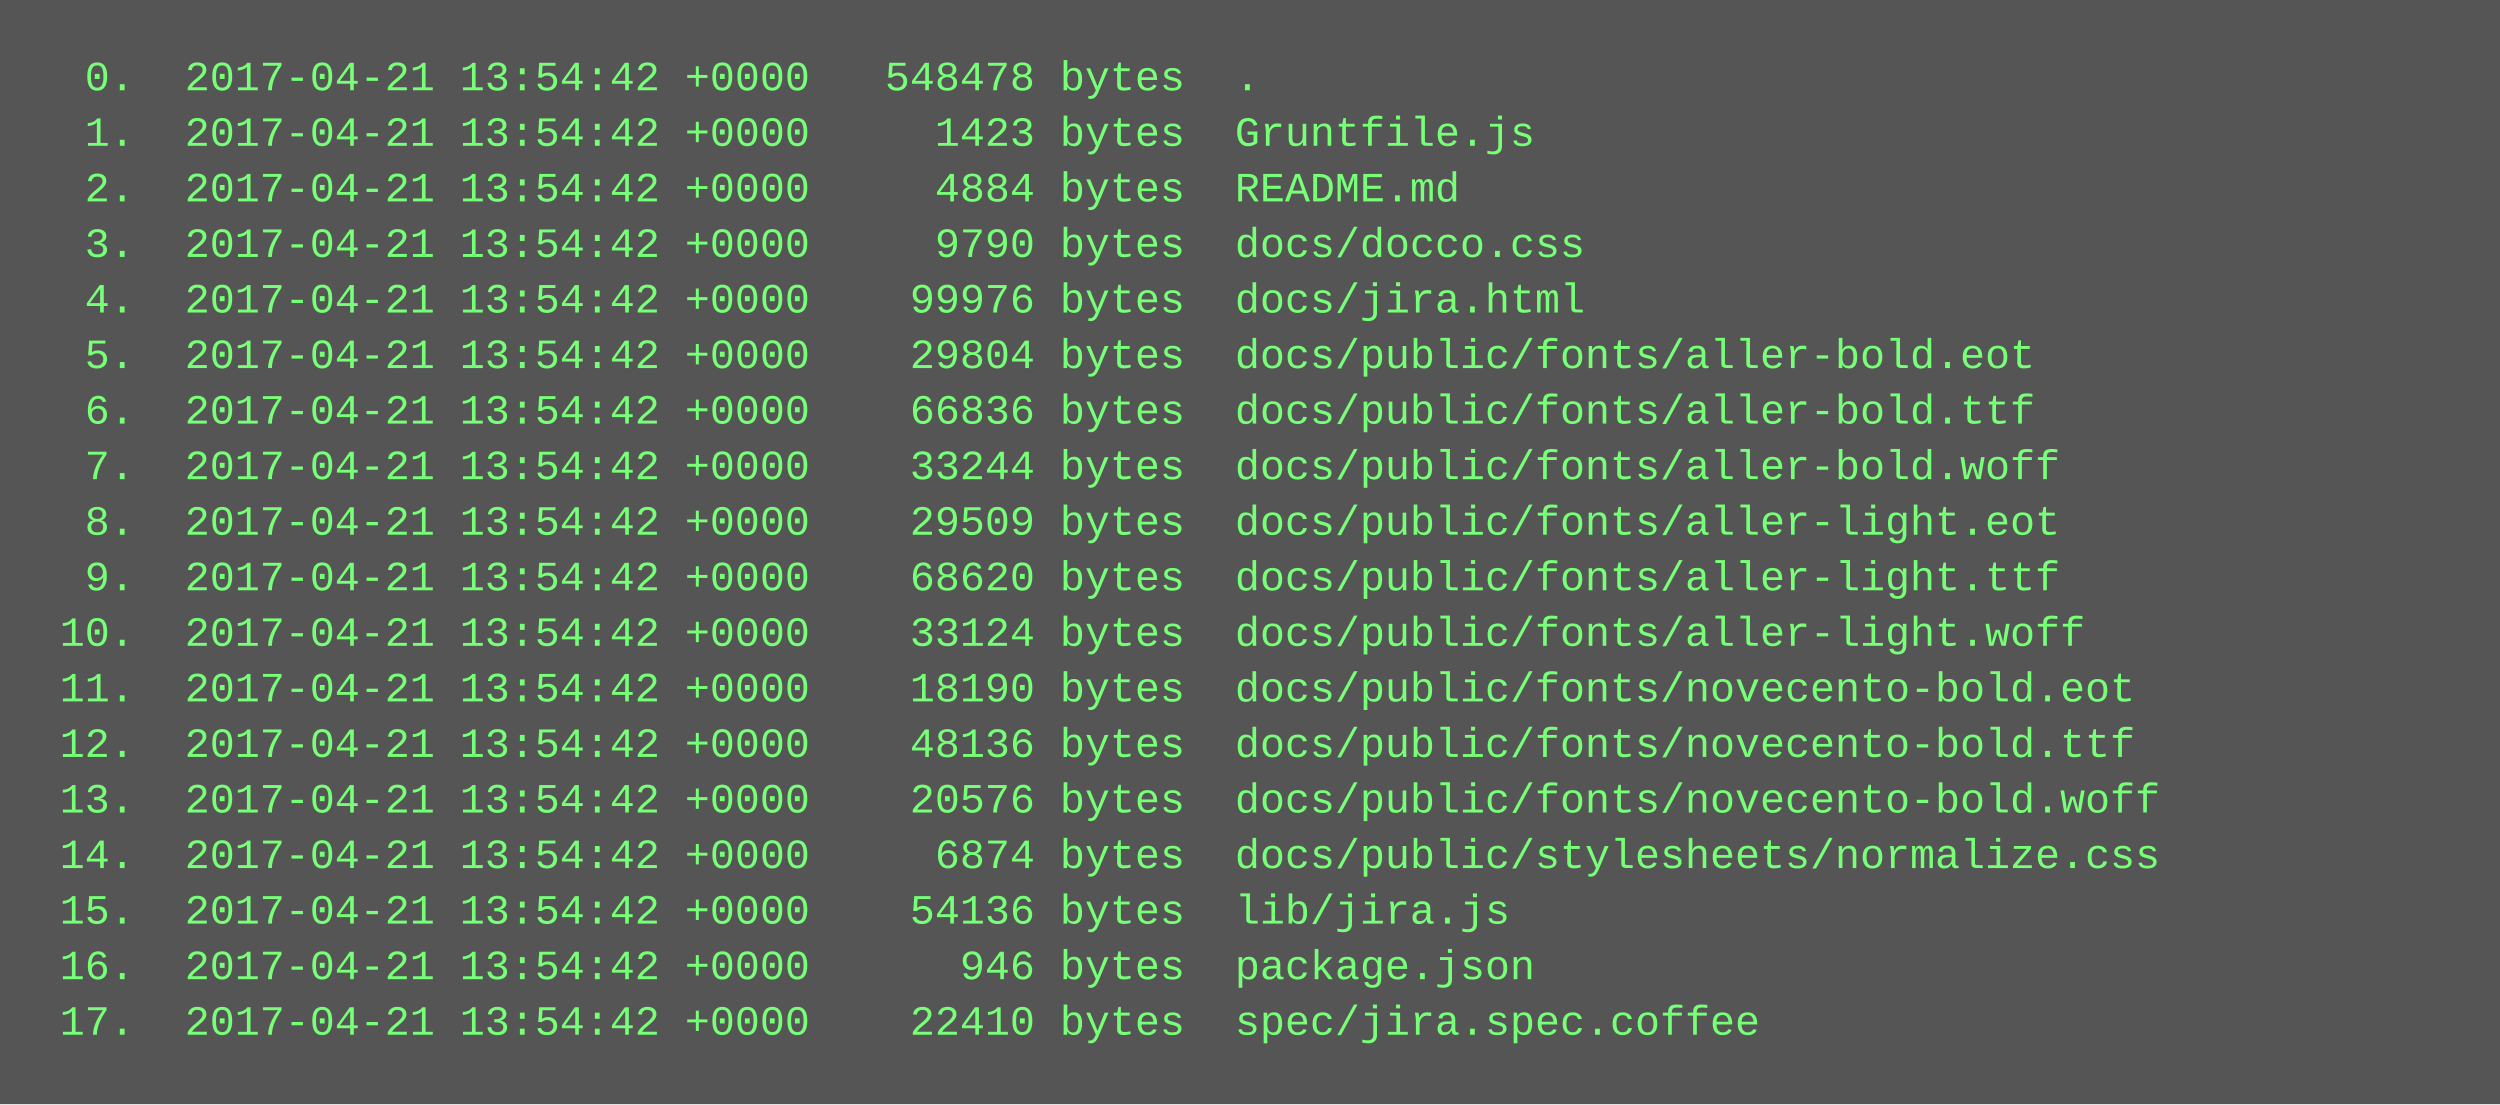
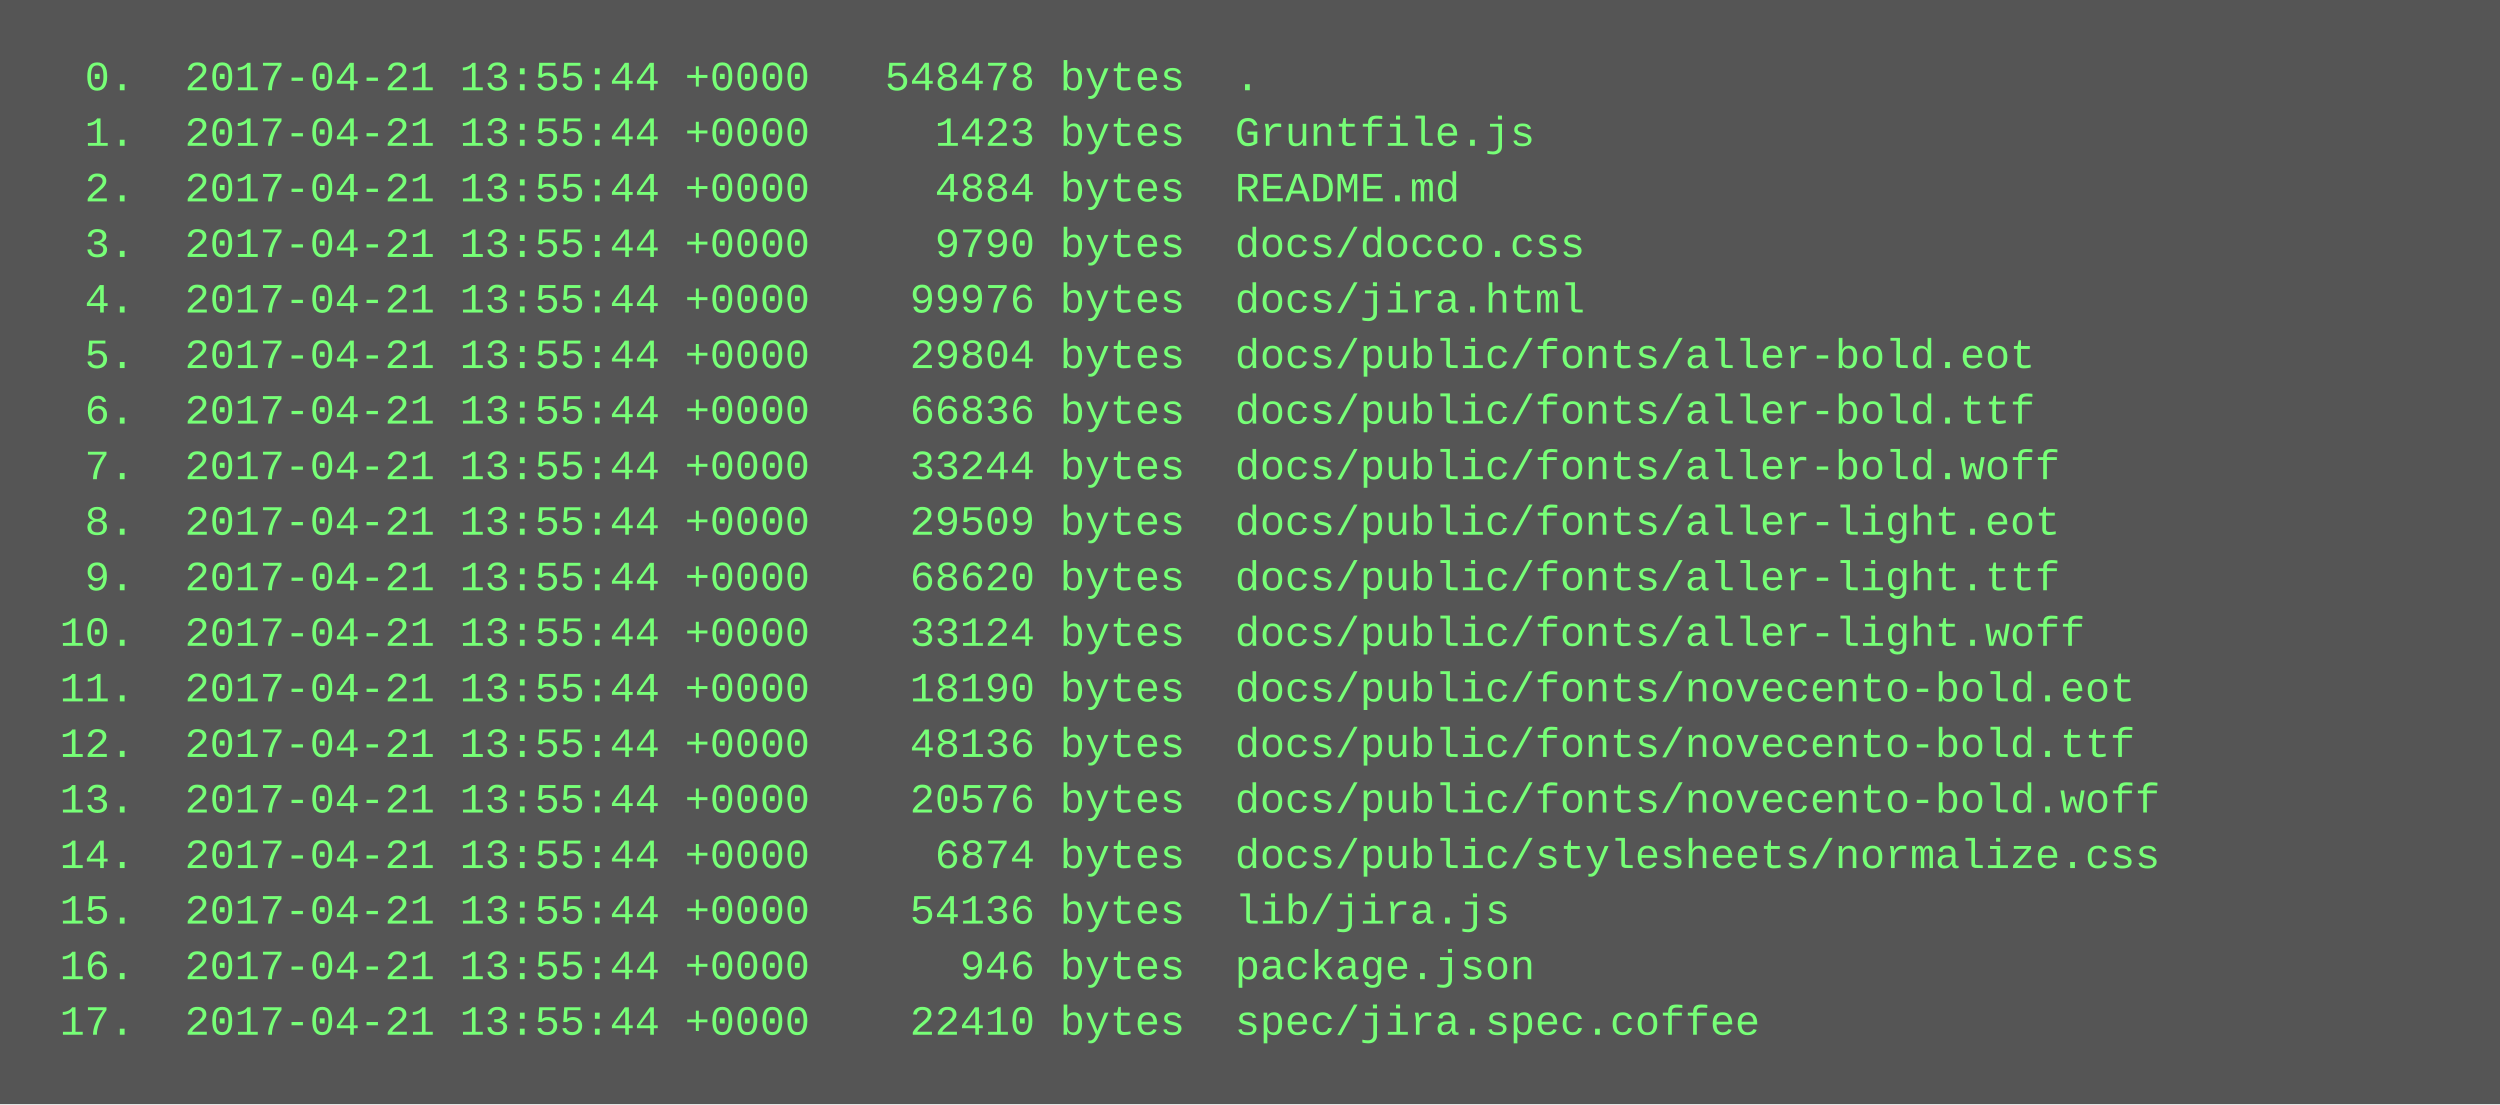
<svg xmlns="http://www.w3.org/2000/svg" height="318" width="720">
  <rect height="318" fill="#555" width="720" />
  <text fill="#7f7" font-family="Courier New" font-size="12" xml:space="preserve">
-     <tspan x="10" y="26">  0.  2017-04-21 13:54:42 +0000   548478 bytes  .</tspan>
-     <tspan x="10" y="42">  1.  2017-04-21 13:54:42 +0000     1423 bytes  Gruntfile.js</tspan>
-     <tspan x="10" y="58">  2.  2017-04-21 13:54:42 +0000     4884 bytes  README.md</tspan>
-     <tspan x="10" y="74">  3.  2017-04-21 13:54:42 +0000     9790 bytes  docs/docco.css</tspan>
-     <tspan x="10" y="90">  4.  2017-04-21 13:54:42 +0000    99976 bytes  docs/jira.html</tspan>
-     <tspan x="10" y="106">  5.  2017-04-21 13:54:42 +0000    29804 bytes  docs/public/fonts/aller-bold.eot</tspan>
-     <tspan x="10" y="122">  6.  2017-04-21 13:54:42 +0000    66836 bytes  docs/public/fonts/aller-bold.ttf</tspan>
-     <tspan x="10" y="138">  7.  2017-04-21 13:54:42 +0000    33244 bytes  docs/public/fonts/aller-bold.woff</tspan>
-     <tspan x="10" y="154">  8.  2017-04-21 13:54:42 +0000    29509 bytes  docs/public/fonts/aller-light.eot</tspan>
-     <tspan x="10" y="170">  9.  2017-04-21 13:54:42 +0000    68620 bytes  docs/public/fonts/aller-light.ttf</tspan>
-     <tspan x="10" y="186"> 10.  2017-04-21 13:54:42 +0000    33124 bytes  docs/public/fonts/aller-light.woff</tspan>
-     <tspan x="10" y="202"> 11.  2017-04-21 13:54:42 +0000    18190 bytes  docs/public/fonts/novecento-bold.eot</tspan>
-     <tspan x="10" y="218"> 12.  2017-04-21 13:54:42 +0000    48136 bytes  docs/public/fonts/novecento-bold.ttf</tspan>
-     <tspan x="10" y="234"> 13.  2017-04-21 13:54:42 +0000    20576 bytes  docs/public/fonts/novecento-bold.woff</tspan>
-     <tspan x="10" y="250"> 14.  2017-04-21 13:54:42 +0000     6874 bytes  docs/public/stylesheets/normalize.css</tspan>
-     <tspan x="10" y="266"> 15.  2017-04-21 13:54:42 +0000    54136 bytes  lib/jira.js</tspan>
-     <tspan x="10" y="282"> 16.  2017-04-21 13:54:42 +0000      946 bytes  package.json</tspan>
-     <tspan x="10" y="298"> 17.  2017-04-21 13:54:42 +0000    22410 bytes  spec/jira.spec.coffee</tspan>
+     <tspan x="10" y="26">  0.  2017-04-21 13:55:44 +0000   548478 bytes  .</tspan>
+     <tspan x="10" y="42">  1.  2017-04-21 13:55:44 +0000     1423 bytes  Gruntfile.js</tspan>
+     <tspan x="10" y="58">  2.  2017-04-21 13:55:44 +0000     4884 bytes  README.md</tspan>
+     <tspan x="10" y="74">  3.  2017-04-21 13:55:44 +0000     9790 bytes  docs/docco.css</tspan>
+     <tspan x="10" y="90">  4.  2017-04-21 13:55:44 +0000    99976 bytes  docs/jira.html</tspan>
+     <tspan x="10" y="106">  5.  2017-04-21 13:55:44 +0000    29804 bytes  docs/public/fonts/aller-bold.eot</tspan>
+     <tspan x="10" y="122">  6.  2017-04-21 13:55:44 +0000    66836 bytes  docs/public/fonts/aller-bold.ttf</tspan>
+     <tspan x="10" y="138">  7.  2017-04-21 13:55:44 +0000    33244 bytes  docs/public/fonts/aller-bold.woff</tspan>
+     <tspan x="10" y="154">  8.  2017-04-21 13:55:44 +0000    29509 bytes  docs/public/fonts/aller-light.eot</tspan>
+     <tspan x="10" y="170">  9.  2017-04-21 13:55:44 +0000    68620 bytes  docs/public/fonts/aller-light.ttf</tspan>
+     <tspan x="10" y="186"> 10.  2017-04-21 13:55:44 +0000    33124 bytes  docs/public/fonts/aller-light.woff</tspan>
+     <tspan x="10" y="202"> 11.  2017-04-21 13:55:44 +0000    18190 bytes  docs/public/fonts/novecento-bold.eot</tspan>
+     <tspan x="10" y="218"> 12.  2017-04-21 13:55:44 +0000    48136 bytes  docs/public/fonts/novecento-bold.ttf</tspan>
+     <tspan x="10" y="234"> 13.  2017-04-21 13:55:44 +0000    20576 bytes  docs/public/fonts/novecento-bold.woff</tspan>
+     <tspan x="10" y="250"> 14.  2017-04-21 13:55:44 +0000     6874 bytes  docs/public/stylesheets/normalize.css</tspan>
+     <tspan x="10" y="266"> 15.  2017-04-21 13:55:44 +0000    54136 bytes  lib/jira.js</tspan>
+     <tspan x="10" y="282"> 16.  2017-04-21 13:55:44 +0000      946 bytes  package.json</tspan>
+     <tspan x="10" y="298"> 17.  2017-04-21 13:55:44 +0000    22410 bytes  spec/jira.spec.coffee</tspan>
  </text>
</svg>
